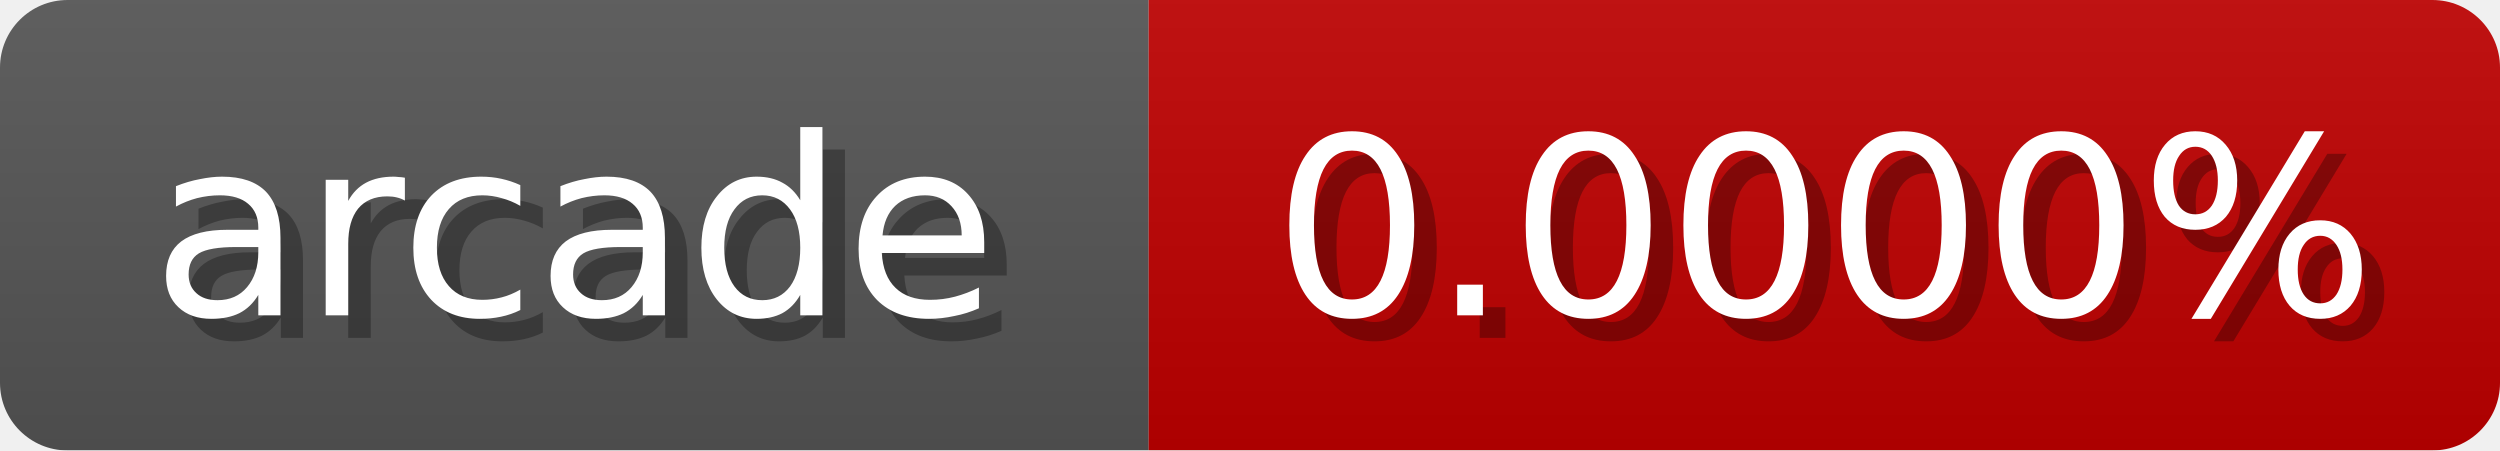
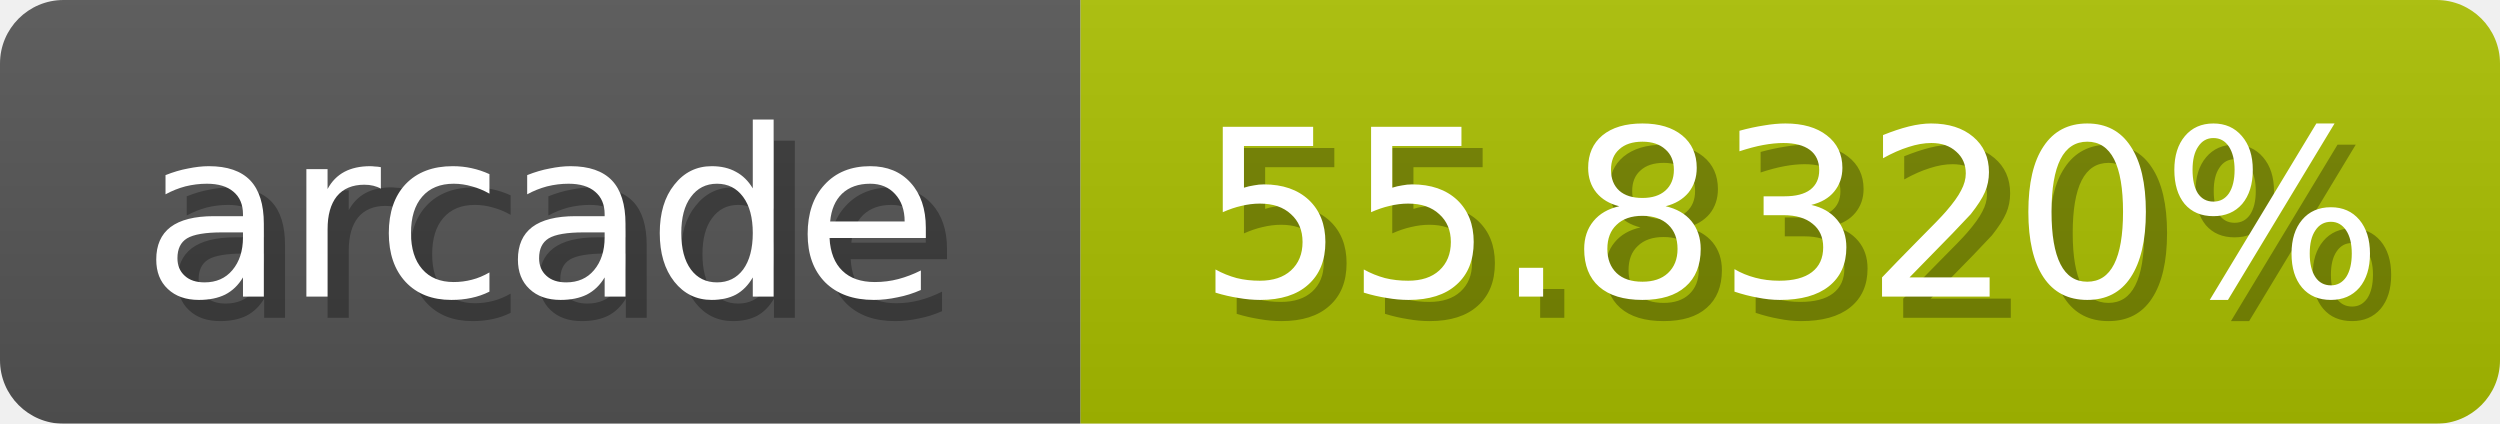
- <svg xmlns="http://www.w3.org/2000/svg" width="111" height="20">
+ <svg xmlns="http://www.w3.org/2000/svg" width="118" height="20">
  <linearGradient id="b" x2="0" y2="100%">
    <stop offset="0" stop-color="#bbb" stop-opacity=".1" />
    <stop offset="1" stop-opacity=".1" />
  </linearGradient>
  <mask id="anybadge_1">
-     <rect width="111" height="20" rx="3" fill="#fff" />
+     <rect width="118" height="20" rx="3" fill="#fff" />
  </mask>
  <g mask="url(#anybadge_1)">
    <path fill="#555" d="M0 0h51v20H0z" />
-     <path fill="#c00000" d="M51 0h60v20H51z" />
-     <path fill="url(#b)" d="M0 0h111v20H0z" />
+     <path fill="#aac000" d="M51 0h67v20H51z" />
+     <path fill="url(#b)" d="M0 0h118v20H0z" />
  </g>
  <g fill="#fff" text-anchor="middle" font-family="DejaVu Sans,Verdana,Geneva,sans-serif" font-size="11">
    <text x="26.5" y="15" fill="#010101" fill-opacity=".3">arcade</text>
    <text x="25.5" y="14">arcade</text>
  </g>
  <g fill="#fff" text-anchor="middle" font-family="DejaVu Sans,Verdana,Geneva,sans-serif" font-size="11">
-     <text x="82.0" y="15" fill="#010101" fill-opacity=".3">0.0000%</text>
-     <text x="81.0" y="14">0.0000%</text>
+     <text x="85.5" y="15" fill="#010101" fill-opacity=".3">55.8320%</text>
+     <text x="84.5" y="14">55.8320%</text>
  </g>
</svg>
